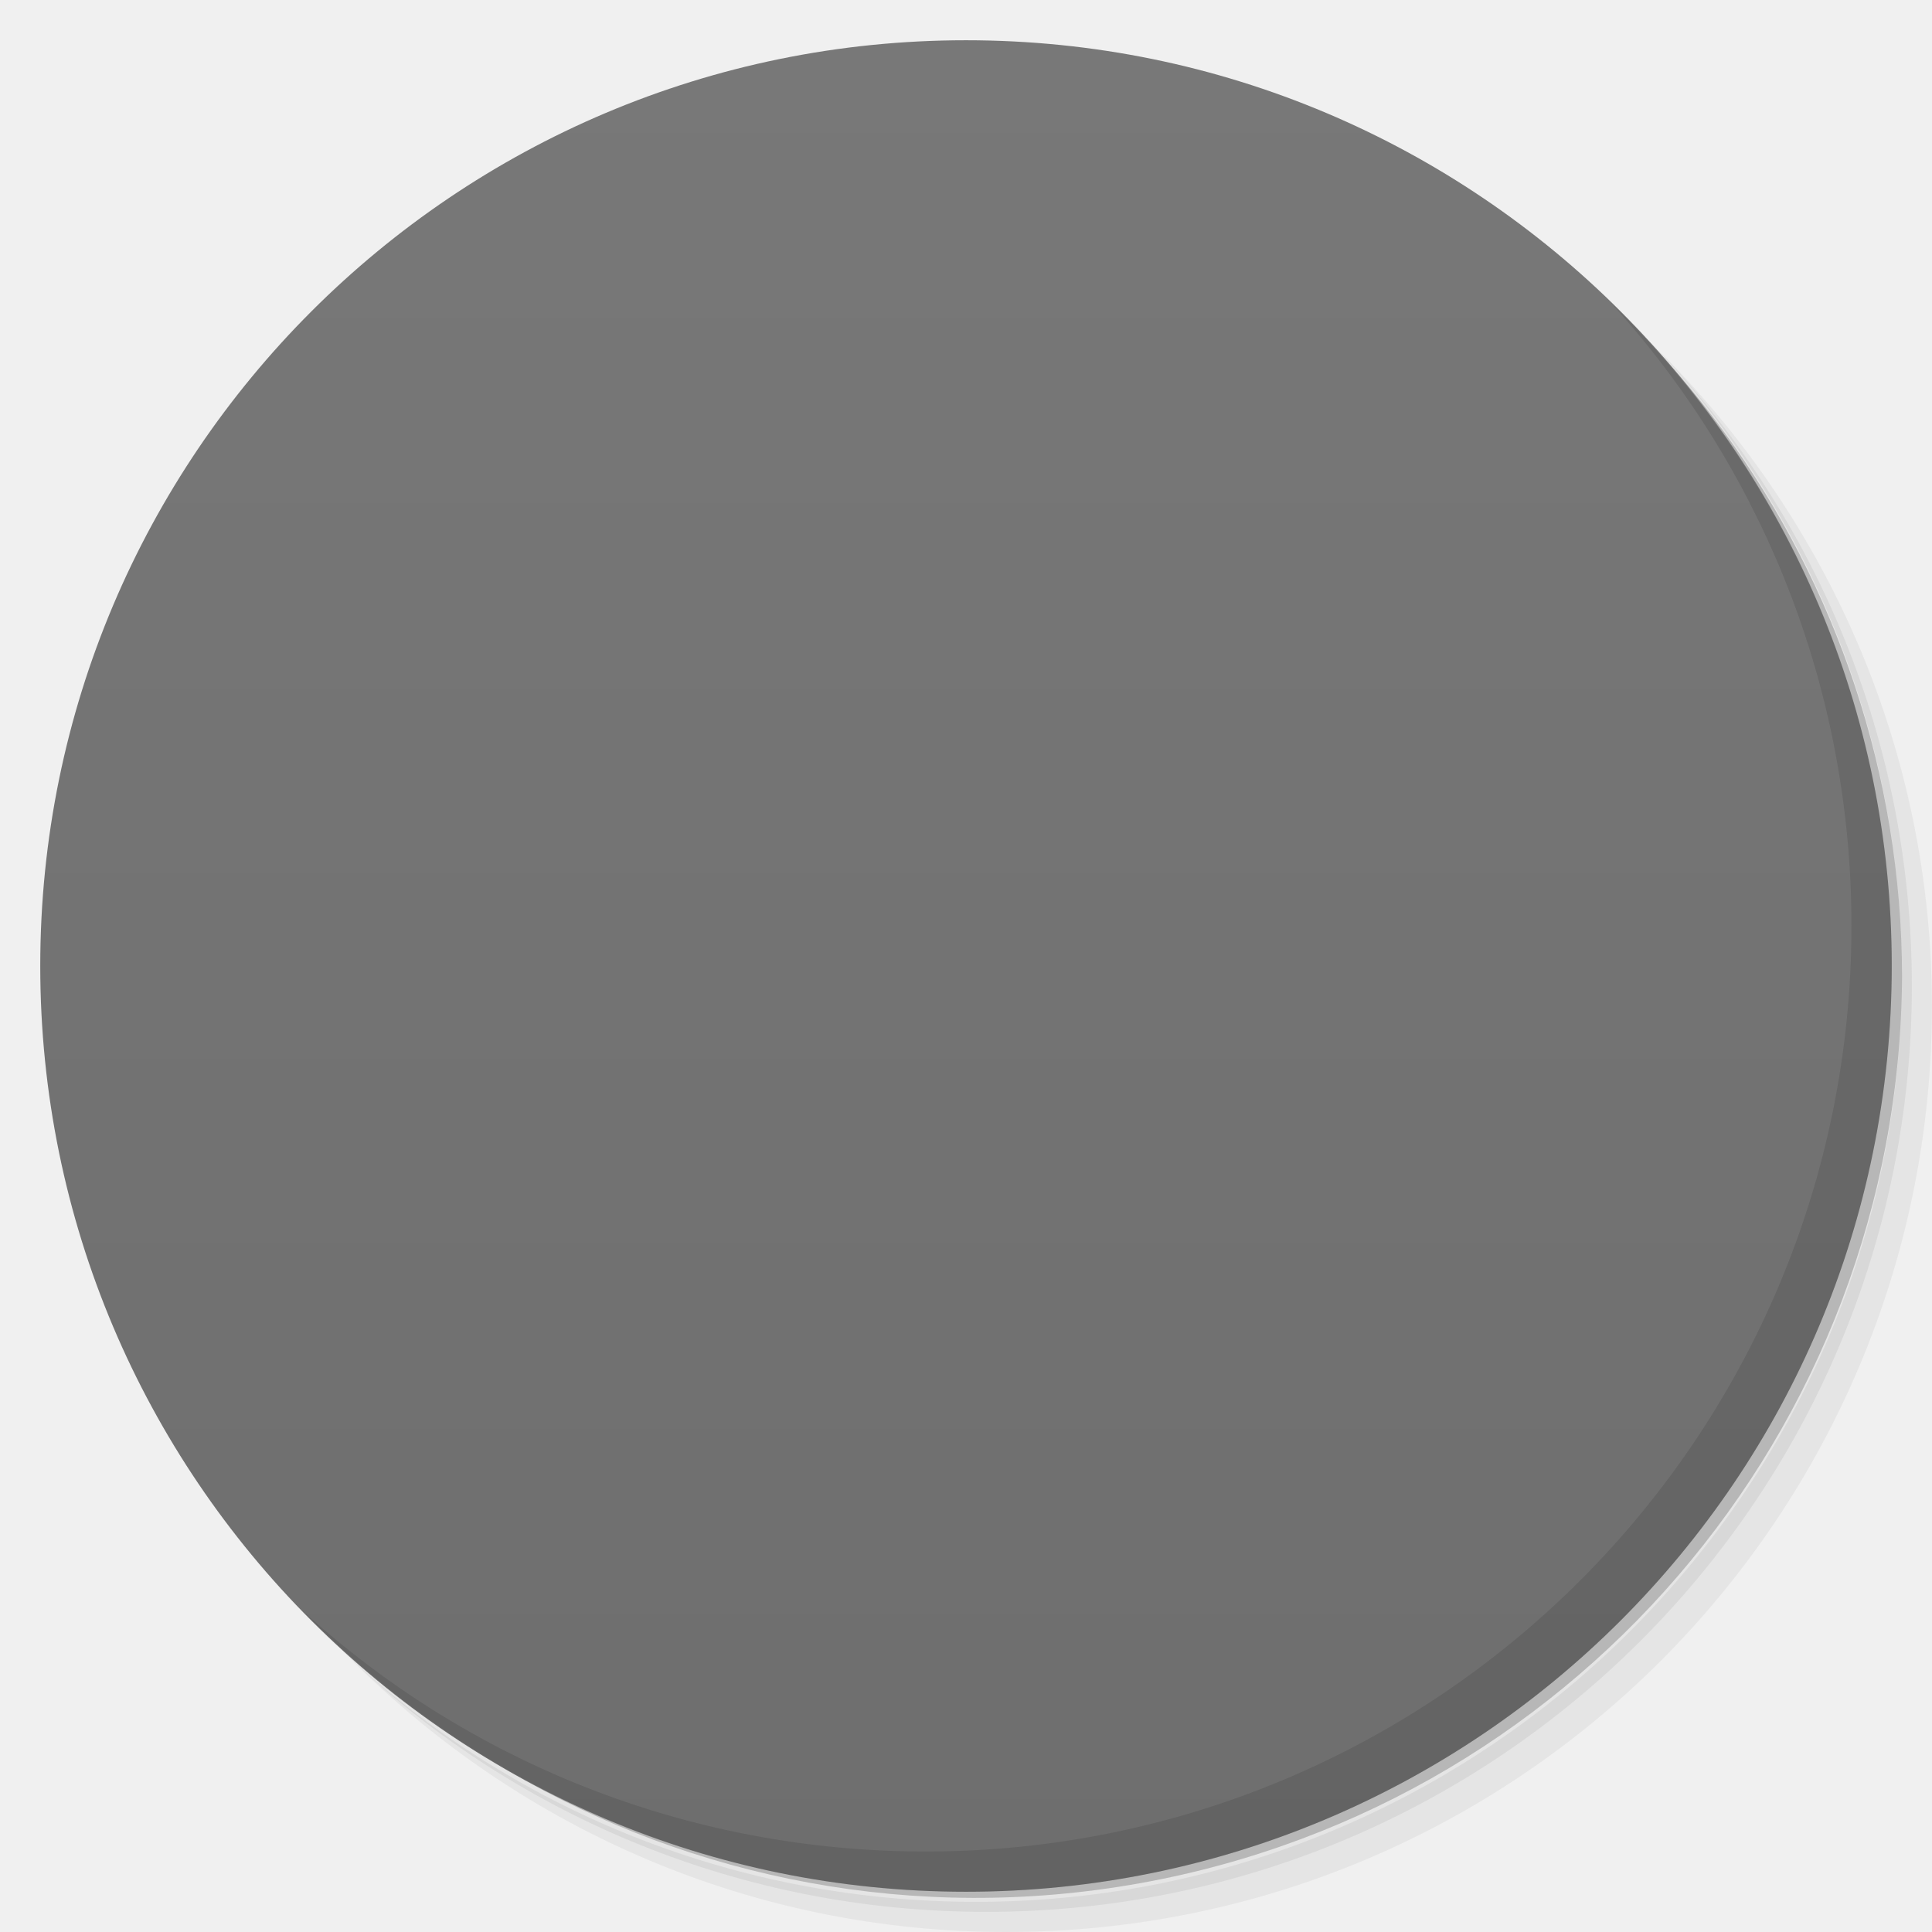
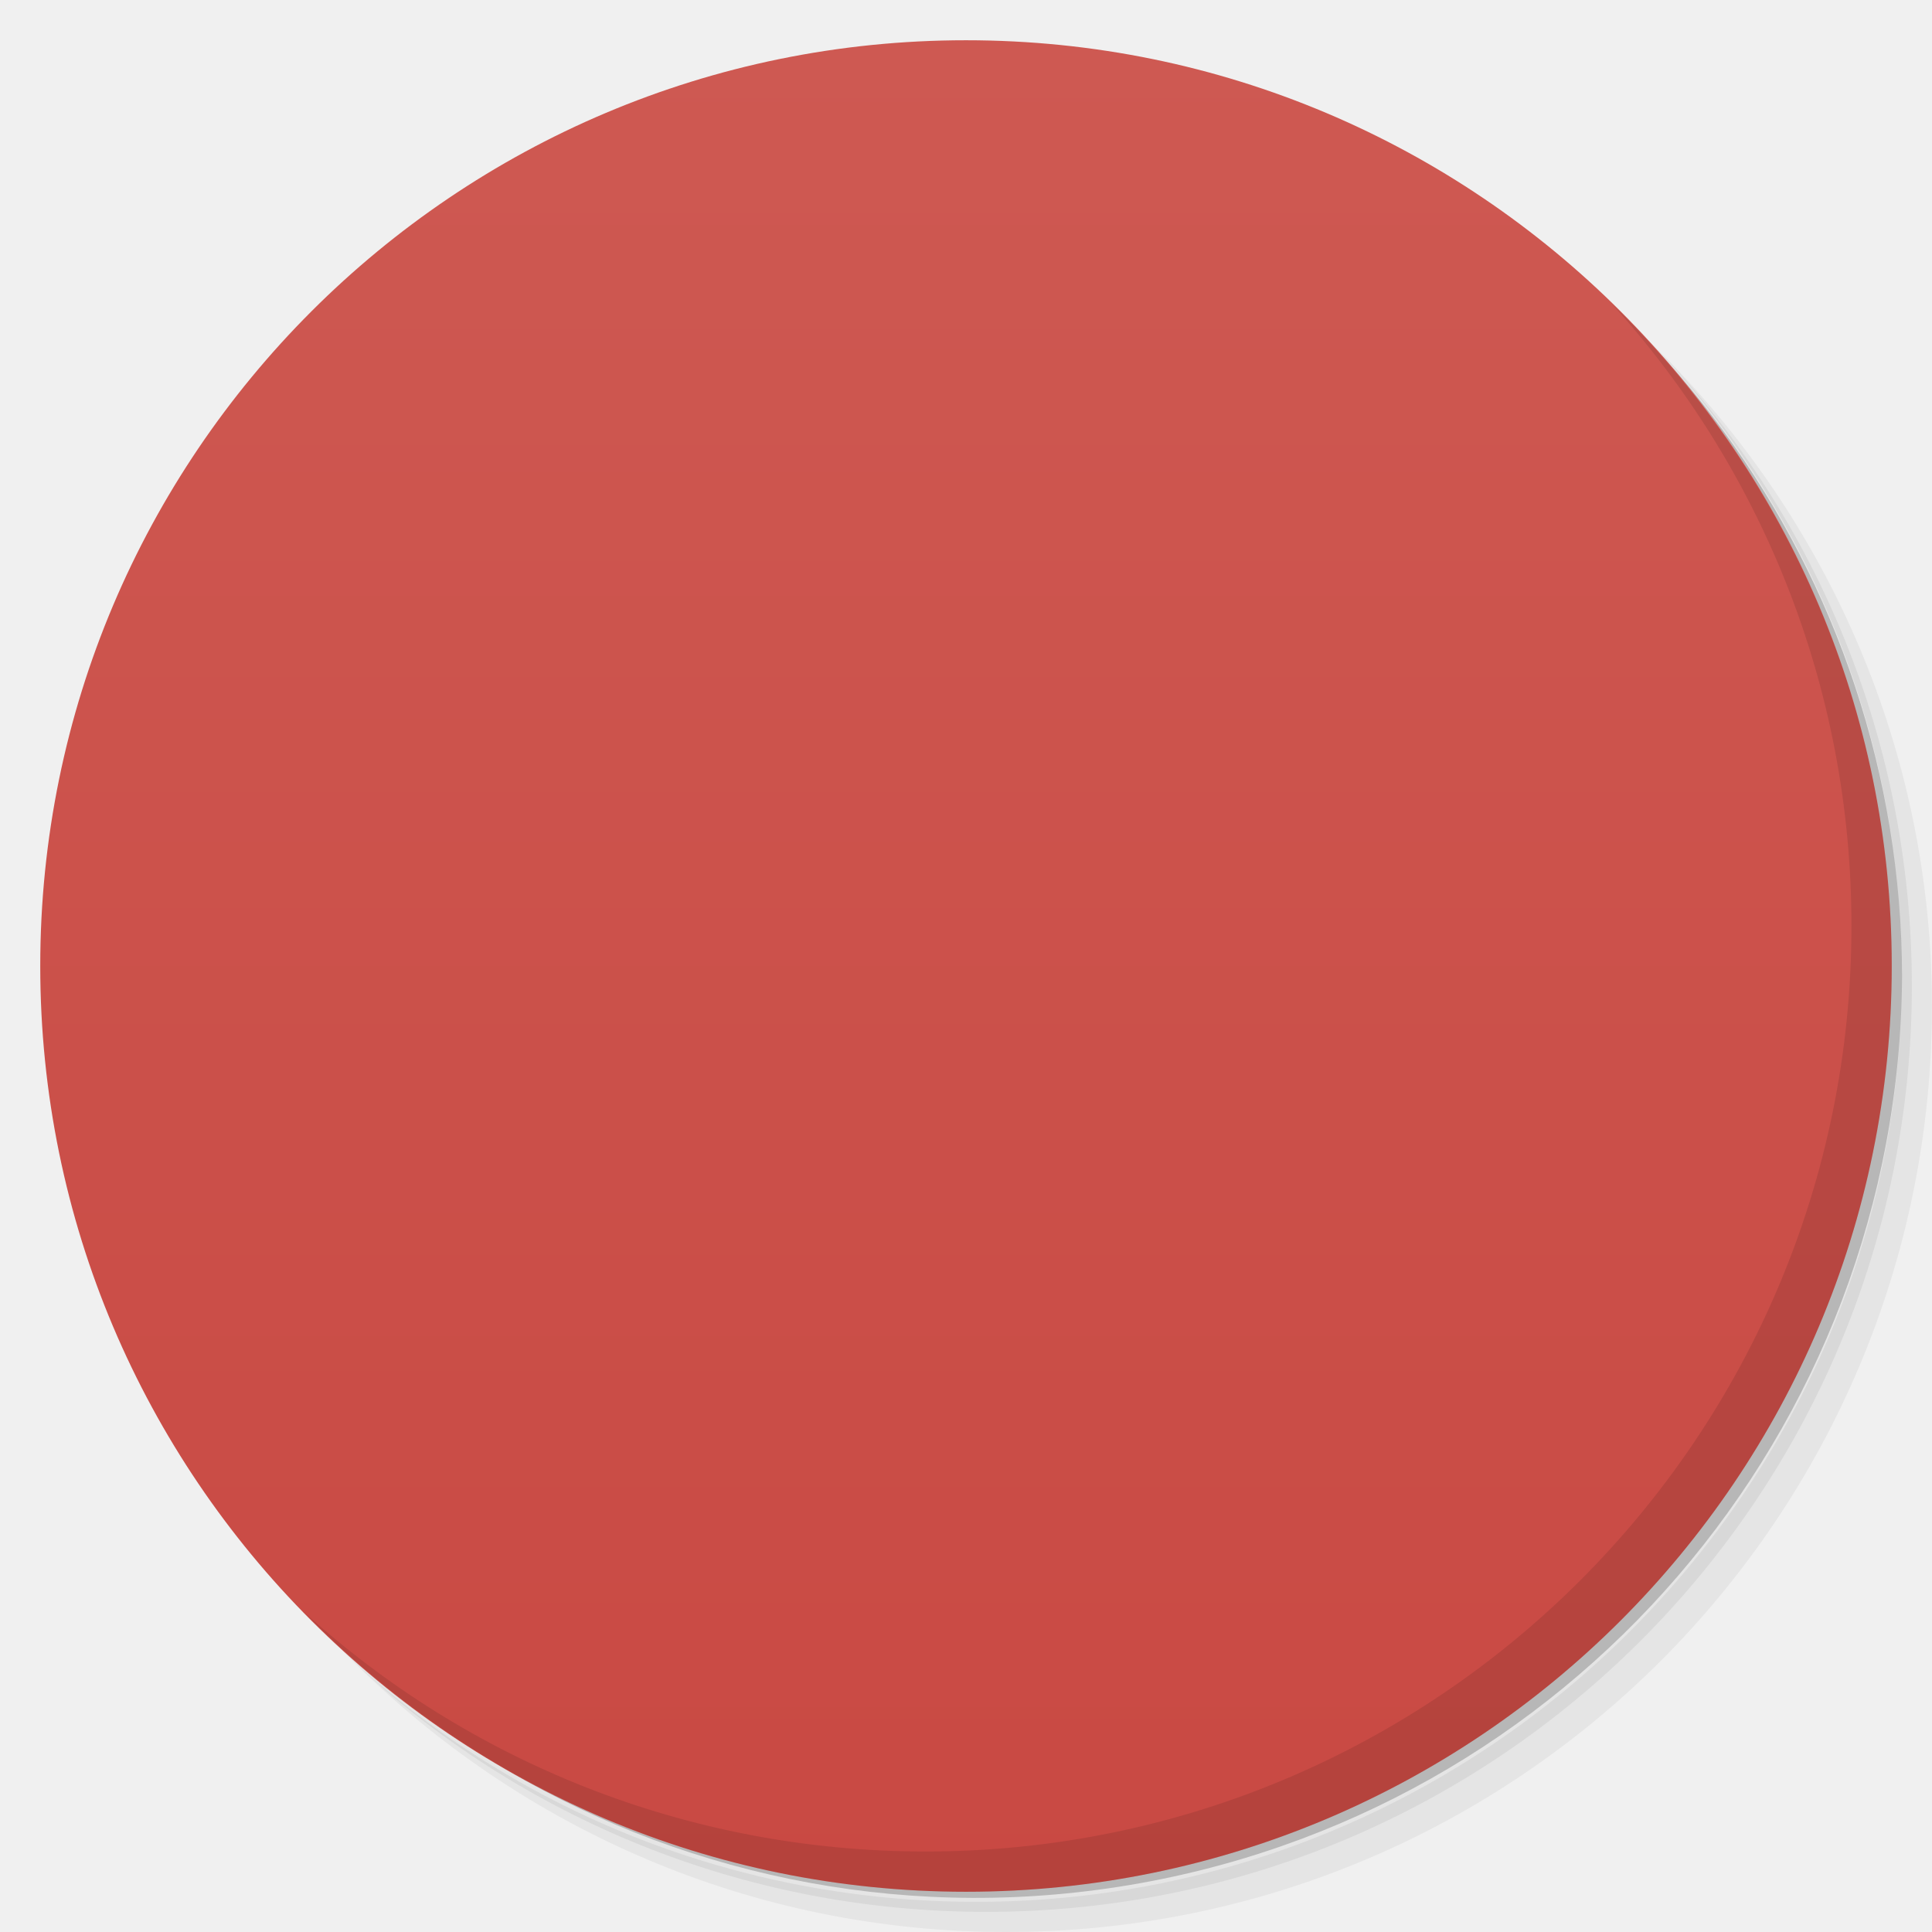
<svg viewBox="0 0 48 48">
  <defs>
    <linearGradient id="linearGradient3764" x1="1" x2="47" gradientUnits="userSpaceOnUse" gradientTransform="matrix(0,-1,1,0,-1.5e-6,48)">
-       <stop stop-color="#6e6e6e" stop-opacity="1" />
-       <stop offset="1" stop-color="#787878" stop-opacity="1" />
+       <stop stop-color="#c94943" stop-opacity="1" />
+       <stop offset="1" stop-color="#ce5952" stop-opacity="1" />
    </linearGradient>
-     <clipPath id="clipPath-042113589">
+     <clipPath id="clipPath-886807824">
      <g transform="translate(0,-1004.362)">
        <path d="m -24 13 c 0 1.105 -0.672 2 -1.5 2 -0.828 0 -1.5 -0.895 -1.5 -2 0 -1.105 0.672 -2 1.5 -2 0.828 0 1.5 0.895 1.5 2 z" transform="matrix(15.33333,0,0,11.5,415,878.8622)" fill="#1890d0" />
      </g>
    </clipPath>
-     <clipPath id="clipPath-048446877">
+     <clipPath id="clipPath-897244418">
      <g transform="translate(0,-1004.362)">
        <path d="m -24 13 c 0 1.105 -0.672 2 -1.5 2 -0.828 0 -1.5 -0.895 -1.5 -2 0 -1.105 0.672 -2 1.5 -2 0.828 0 1.5 0.895 1.5 2 z" transform="matrix(15.33333,0,0,11.5,415,878.8622)" fill="#1890d0" />
      </g>
    </clipPath>
  </defs>
  <g>
    <path d="m 36.31 5 c 5.859 4.062 9.688 10.831 9.688 18.5 c 0 12.426 -10.07 22.5 -22.5 22.5 c -7.669 0 -14.438 -3.828 -18.5 -9.688 c 1.037 1.822 2.306 3.499 3.781 4.969 c 4.085 3.712 9.514 5.969 15.469 5.969 c 12.703 0 23 -10.298 23 -23 c 0 -5.954 -2.256 -11.384 -5.969 -15.469 c -1.469 -1.475 -3.147 -2.744 -4.969 -3.781 z m 4.969 3.781 c 3.854 4.113 6.219 9.637 6.219 15.719 c 0 12.703 -10.297 23 -23 23 c -6.081 0 -11.606 -2.364 -15.719 -6.219 c 4.16 4.144 9.883 6.719 16.219 6.719 c 12.703 0 23 -10.298 23 -23 c 0 -6.335 -2.575 -12.06 -6.719 -16.219 z" opacity="0.05" />
    <path d="m 41.28 8.781 c 3.712 4.085 5.969 9.514 5.969 15.469 c 0 12.703 -10.297 23 -23 23 c -5.954 0 -11.384 -2.256 -15.469 -5.969 c 4.113 3.854 9.637 6.219 15.719 6.219 c 12.703 0 23 -10.298 23 -23 c 0 -6.081 -2.364 -11.606 -6.219 -15.719 z" opacity="0.1" />
    <path d="m 31.25 2.375 c 8.615 3.154 14.75 11.417 14.75 21.13 c 0 12.426 -10.07 22.5 -22.5 22.5 c -9.708 0 -17.971 -6.135 -21.12 -14.75 a 23 23 0 0 0 44.875 -7 a 23 23 0 0 0 -16 -21.875 z" opacity="0.2" />
  </g>
  <g>
    <path d="m 24 1 c 12.703 0 23 10.297 23 23 c 0 12.703 -10.297 23 -23 23 -12.703 0 -23 -10.297 -23 -23 0 -12.703 10.297 -23 23 -23 z" fill="url(#linearGradient3764)" fill-opacity="1" />
  </g>
  <g />
  <g>
-     <g clip-path="url(#clipPath-042113589)">
+     <g clip-path="url(#clipPath-886807824)">
      <g transform="translate(1,1)">
        <g opacity="0.1">
          <g>
-             <path d="m 24 13 c 0 0 6.992 0.137 7 5 l 0 4 c 0 0 2 -0.102 2 1 l 0 10.25 c 0 0.926 -0.918 1.75 -1.93 1.75 l -14.14 0 c -1.01 0 -1.926 -0.824 -1.926 -1.75 l 0 -10.25 c 0 -1.102 2 -1 2 -1 l 0 -4 c 0.051 -4.871 7 -5 7 -5 m -0.004 3 c 0 0 -4 -0.152 -4 3.5 l 0 2.5 l 8 0 l 0 -2.5 c 0 -3.652 -4 -3.5 -4 -3.5 m 0 0" fill="#000" stroke="none" fill-rule="nonzero" fill-opacity="1" />
+             <path d="m 14.887 17 l 18.227 0 c 0.488 0 0.887 0.398 0.887 0.887 l 0 16.227 c 0 0.488 -0.398 0.887 -0.887 0.887 l -18.227 0 c -0.488 0 -0.887 -0.398 -0.887 -0.887 l 0 -16.227 c 0 -0.488 0.398 -0.887 0.887 -0.887 m 0 0" stroke="none" fill-rule="nonzero" fill-opacity="1" fill="#000" />
+             <path d="m 14.887 19 l 18.227 0 c 0.488 0 0.887 0.398 0.887 0.887 l 0 0.227 c 0 0.488 -0.398 0.887 -0.887 0.887 l -18.227 0 c -0.488 0 -0.887 -0.398 -0.887 -0.887 l 0 -0.227 c 0 -0.488 0.398 -0.887 0.887 -0.887 m 0 0" stroke="none" fill-rule="nonzero" fill-opacity="1" fill="#000" />
+             <path d="m 14.887 17 l 18.227 0 c 0.488 0 0.887 0.398 0.887 0.887 l 0 1.227 c 0 0.488 -0.398 0.887 -0.887 0.887 l -18.227 0 c -0.488 0 -0.887 -0.398 -0.887 -0.887 l 0 -1.227 c 0 -0.488 0.398 -0.887 0.887 -0.887 m 0 0" stroke="none" fill-rule="nonzero" fill-opacity="1" fill="#000" />
+             <path d="m 26 26 c 0 1.105 -0.895 2 -2 2 c -1.105 0 -2 -0.895 -2 -2 c 0 -1.105 0.895 -2 2 -2 c 1.105 0 2 0.895 2 2 m 0 0" stroke="none" fill-rule="nonzero" fill-opacity="1" fill="#000" />
+             <path d="m 23 27 l -2 5 l 6 0 l -2 -5 m -2 0" stroke="none" fill-rule="nonzero" fill-opacity="1" fill="#000" />
+             <path d="m 21.406 31 l -0.406 1 l 6 0 l -0.406 -1 m -5.188 0" stroke="none" fill-rule="nonzero" fill-opacity="1" fill="#000" />
+             <path d="m 17 18 c 0 -4 2 -8 7 -8 c 5 0 7 4 7 8 c 0 1 -1 1 -1 0 c 0 -3 -2 -7 -6 -7 c -4 0 -6 4 -6 7 c 0 1 -1 1 -1 0 m 0 0" stroke="none" fill-rule="nonzero" fill-opacity="1" fill="#000" />
+             <path d="m 19 18.5 c 0 0.277 -0.672 0.5 -1.5 0.5 c -0.828 0 -1.5 -0.223 -1.5 -0.5 c 0 -0.277 0.672 -0.5 1.5 -0.5 c 0.828 0 1.5 0.223 1.5 0.5 m 0 0" stroke="none" fill-rule="nonzero" fill-opacity="1" fill="#000" />
+             <path d="m 32 18.5 c 0 0.277 -0.672 0.5 -1.5 0.5 c -0.828 0 -1.5 -0.223 -1.5 -0.5 c 0 -0.277 0.672 -0.5 1.5 -0.5 c 0.828 0 1.5 0.223 1.5 0.5 m 0 0" stroke="none" fill-rule="nonzero" fill-opacity="1" fill="#000" />
          </g>
        </g>
      </g>
    </g>
  </g>
  <g>
-     <g clip-path="url(#clipPath-048446877)">
+     <g clip-path="url(#clipPath-897244418)">
      <g>
-         <path d="m 24 13 c 0 0 6.992 0.137 7 5 l 0 4 c 0 0 2 -0.102 2 1 l 0 10.25 c 0 0.926 -0.918 1.75 -1.93 1.75 l -14.14 0 c -1.01 0 -1.926 -0.824 -1.926 -1.75 l 0 -10.25 c 0 -1.102 2 -1 2 -1 l 0 -4 c 0.051 -4.871 7 -5 7 -5 m -0.004 3 c 0 0 -4 -0.152 -4 3.5 l 0 2.5 l 8 0 l 0 -2.5 c 0 -3.652 -4 -3.5 -4 -3.5 m 0 0" fill="#fff" stroke="none" fill-rule="nonzero" fill-opacity="1" />
+         <path d="m 14.887 17 l 18.227 0 c 0.488 0 0.887 0.398 0.887 0.887 l 0 16.227 c 0 0.488 -0.398 0.887 -0.887 0.887 l -18.227 0 c -0.488 0 -0.887 -0.398 -0.887 -0.887 l 0 -16.227 c 0 -0.488 0.398 -0.887 0.887 -0.887 m 0 0" fill="#eec84a" stroke="none" fill-rule="nonzero" fill-opacity="1" />
+         <path d="m 14.887 19 l 18.227 0 c 0.488 0 0.887 0.398 0.887 0.887 l 0 0.227 c 0 0.488 -0.398 0.887 -0.887 0.887 l -18.227 0 c -0.488 0 -0.887 -0.398 -0.887 -0.887 l 0 -0.227 c 0 -0.488 0.398 -0.887 0.887 -0.887 m 0 0" fill="#fbdb70" stroke="none" fill-rule="nonzero" fill-opacity="1" />
+         <path d="m 14.887 17 l 18.227 0 c 0.488 0 0.887 0.398 0.887 0.887 l 0 1.227 c 0 0.488 -0.398 0.887 -0.887 0.887 l -18.227 0 c -0.488 0 -0.887 -0.398 -0.887 -0.887 l 0 -1.227 c 0 -0.488 0.398 -0.887 0.887 -0.887 m 0 0" fill="#d4b142" stroke="none" fill-rule="nonzero" fill-opacity="1" />
+         <path d="m 26 26 c 0 1.105 -0.895 2 -2 2 c -1.105 0 -2 -0.895 -2 -2 c 0 -1.105 0.895 -2 2 -2 c 1.105 0 2 0.895 2 2 m 0 0" fill="#705d22" stroke="none" fill-rule="nonzero" fill-opacity="1" />
+         <path d="m 23 27 l -2 5 l 6 0 l -2 -5 m -2 0" fill="#705d22" stroke="none" fill-rule="nonzero" fill-opacity="1" />
+         <path d="m 21.406 31 l -0.406 1 l 6 0 l -0.406 -1 m -5.188 0" fill="#ffd659" stroke="none" fill-rule="nonzero" fill-opacity="1" />
+         <path d="m 17 18 c 0 -4 2 -8 7 -8 c 5 0 7 4 7 8 c 0 1 -1 1 -1 0 c 0 -3 -2 -7 -6 -7 c -4 0 -6 4 -6 7 c 0 1 -1 1 -1 0 m 0 0" fill="#ccc" stroke="none" fill-rule="nonzero" fill-opacity="1" />
+         <path d="m 19 18.5 c 0 0.277 -0.672 0.5 -1.5 0.5 c -0.828 0 -1.5 -0.223 -1.5 -0.5 c 0 -0.277 0.672 -0.5 1.5 -0.5 c 0.828 0 1.5 0.223 1.5 0.5 m 0 0" fill="#4a4a4a" stroke="none" fill-rule="nonzero" fill-opacity="1" />
+         <path d="m 32 18.5 c 0 0.277 -0.672 0.5 -1.5 0.5 c -0.828 0 -1.5 -0.223 -1.5 -0.5 c 0 -0.277 0.672 -0.5 1.5 -0.5 c 0.828 0 1.5 0.223 1.5 0.5 m 0 0" fill="#4a4a4a" stroke="none" fill-rule="nonzero" fill-opacity="1" />
      </g>
    </g>
  </g>
  <g>
    <path d="m 40.03 7.531 c 3.712 4.084 5.969 9.514 5.969 15.469 0 12.703 -10.297 23 -23 23 c -5.954 0 -11.384 -2.256 -15.469 -5.969 4.178 4.291 10.01 6.969 16.469 6.969 c 12.703 0 23 -10.298 23 -23 0 -6.462 -2.677 -12.291 -6.969 -16.469 z" opacity="0.1" />
  </g>
</svg>
